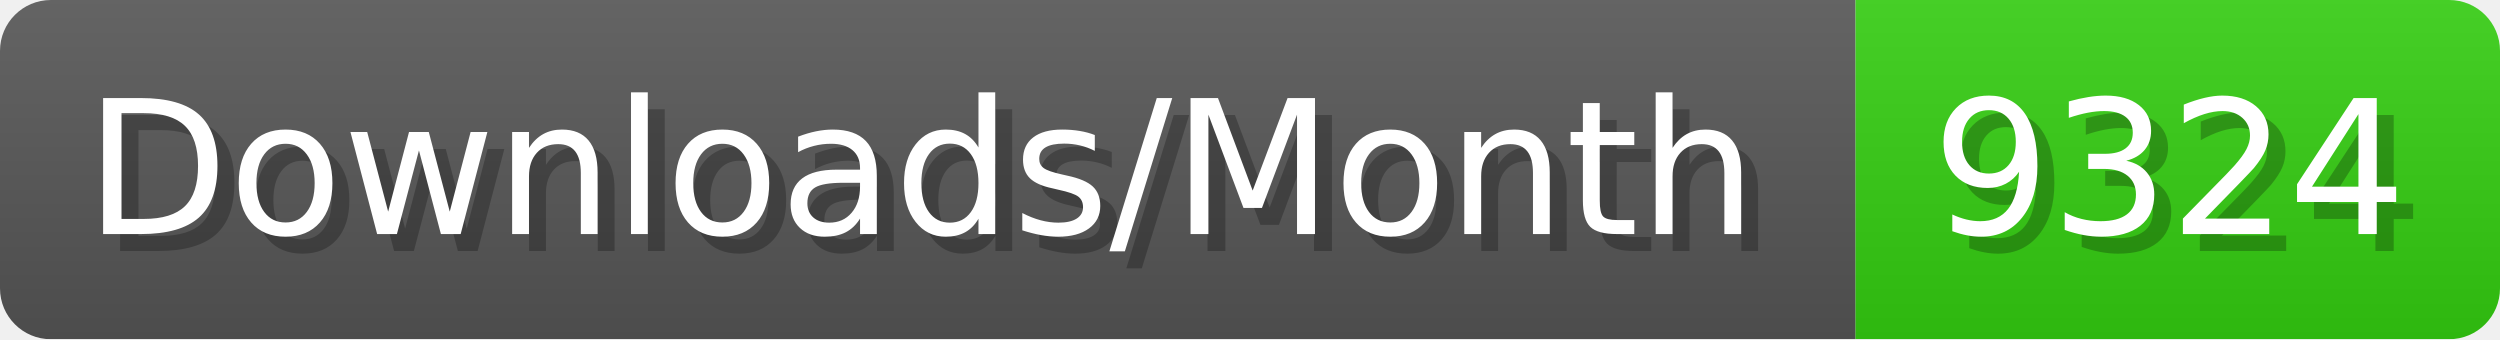
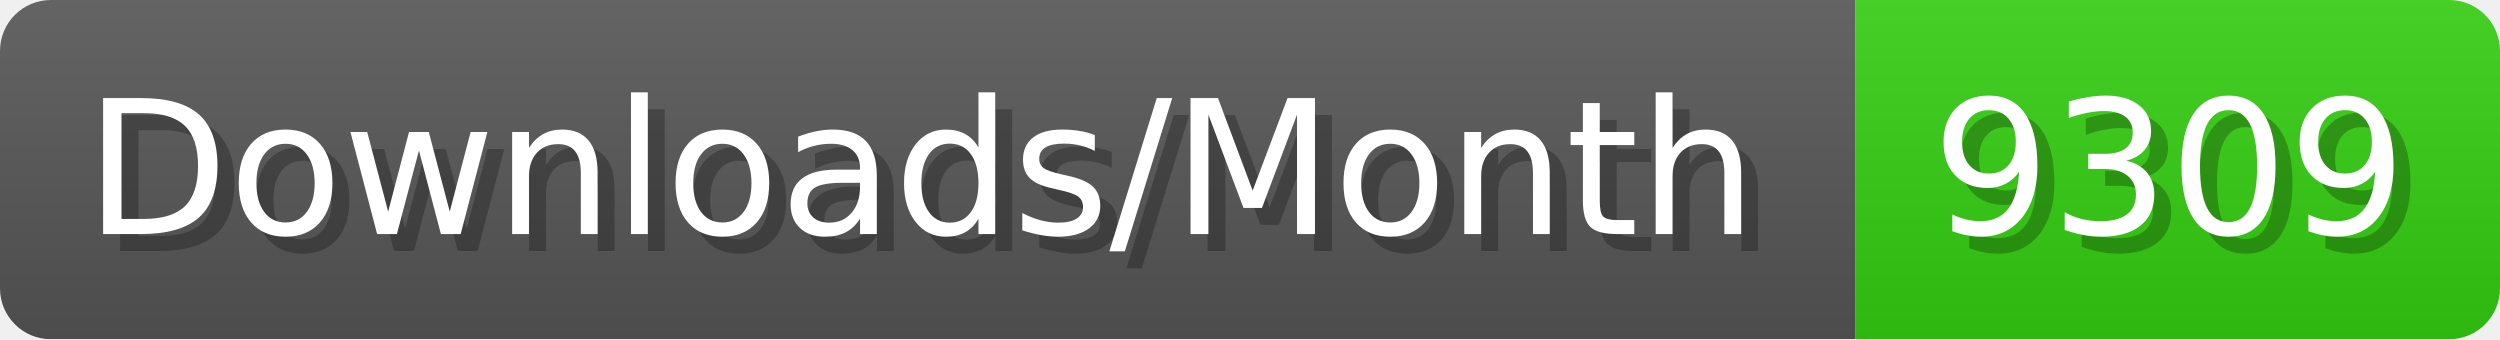
- <svg xmlns="http://www.w3.org/2000/svg" width="147.4" height="20" viewBox="0 0 1474 200" role="img" aria-label="Downloads/Month: 9324">
+ <svg xmlns="http://www.w3.org/2000/svg" width="147.4" height="20" viewBox="0 0 1474 200" role="img" aria-label="Downloads/Month: 9309">
  <linearGradient id="YlXUI" x2="0" y2="100%">
    <stop offset="0" stop-opacity=".1" stop-color="#EEE" />
    <stop offset="1" stop-opacity=".1" />
  </linearGradient>
  <mask id="JHhop">
    <rect width="1474" height="200" rx="30" fill="#FFF" />
  </mask>
  <g mask="url(#JHhop)">
    <rect width="1094" height="200" fill="#555" />
    <rect width="380" height="200" fill="#3C1" x="1094" />
    <rect width="1474" height="200" fill="url(#YlXUI)" />
  </g>
  <g aria-hidden="true" fill="#fff" text-anchor="start" font-family="Verdana,DejaVu Sans,sans-serif" font-size="110">
    <text x="60" y="148" textLength="994" fill="#000" opacity="0.25">Downloads/Month</text>
    <text x="50" y="138" textLength="994">Downloads/Month</text>
-     <text x="1149" y="148" textLength="280" fill="#000" opacity="0.25">9324</text>
-     <text x="1139" y="138" textLength="280">9324</text>
+     <text x="1149" y="148" textLength="280" fill="#000" opacity="0.25">9309</text>
+     <text x="1139" y="138" textLength="280">9309</text>
  </g>
</svg>
